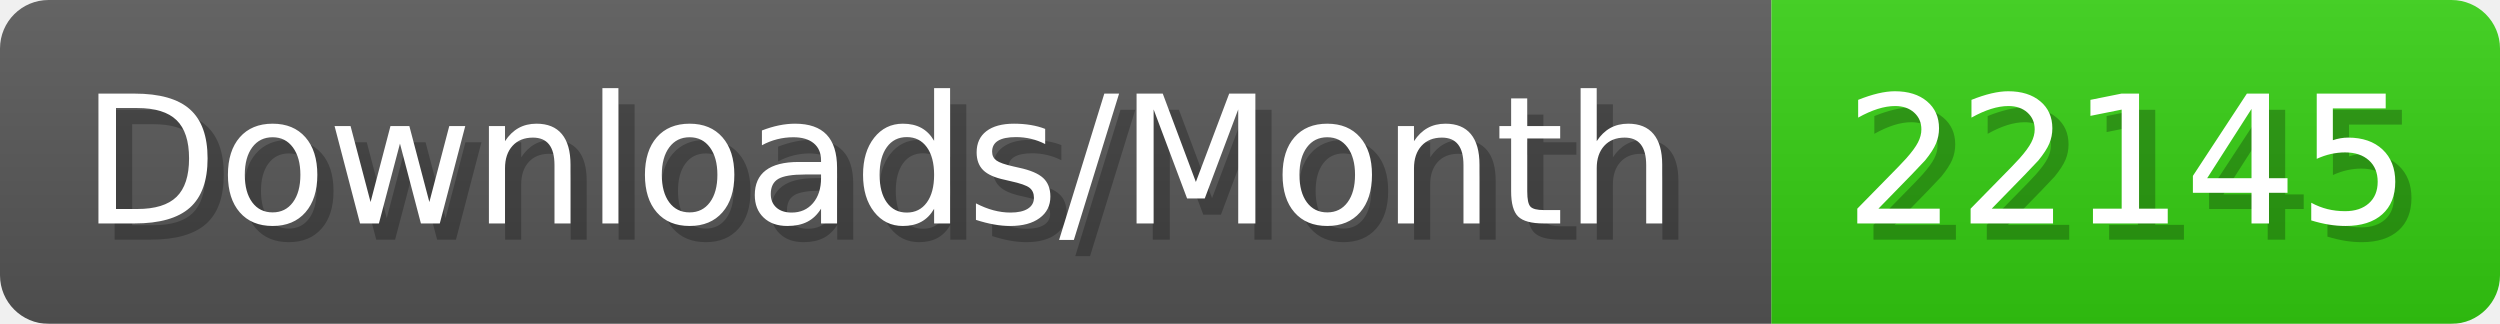
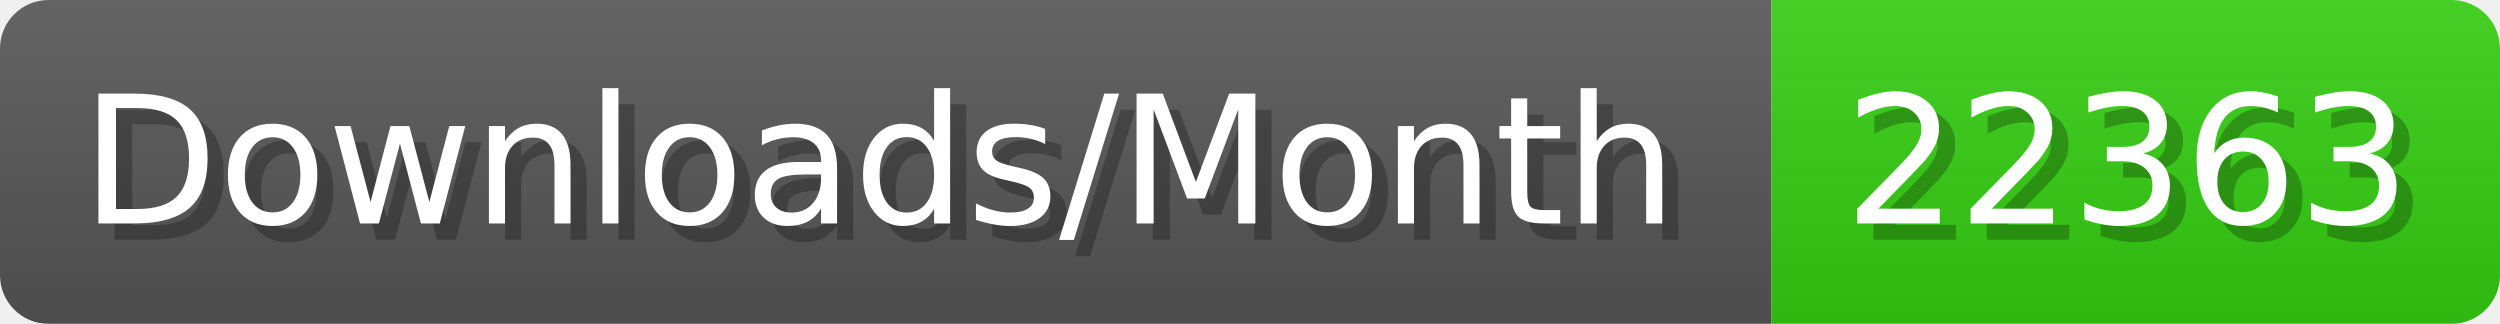
- <svg xmlns="http://www.w3.org/2000/svg" width="154.4" height="20" viewBox="0 0 1544 200" role="img" aria-label="Downloads/Month: 22145">
+ <svg xmlns="http://www.w3.org/2000/svg" width="154.4" height="20" viewBox="0 0 1544 200" role="img" aria-label="Downloads/Month: 22363">
  <linearGradient id="YlXUI" x2="0" y2="100%">
    <stop offset="0" stop-opacity=".1" stop-color="#EEE" />
    <stop offset="1" stop-opacity=".1" />
  </linearGradient>
  <mask id="JHhop">
    <rect width="1544" height="200" rx="30" fill="#FFF" />
  </mask>
  <g mask="url(#JHhop)">
    <rect width="1094" height="200" fill="#555" />
    <rect width="450" height="200" fill="#3C1" x="1094" />
    <rect width="1544" height="200" fill="url(#YlXUI)" />
  </g>
  <g aria-hidden="true" fill="#fff" text-anchor="start" font-family="Verdana,DejaVu Sans,sans-serif" font-size="110">
    <text x="60" y="148" textLength="994" fill="#000" opacity="0.25">Downloads/Month</text>
    <text x="50" y="138" textLength="994">Downloads/Month</text>
-     <text x="1149" y="148" textLength="350" fill="#000" opacity="0.25">22145</text>
-     <text x="1139" y="138" textLength="350">22145</text>
+     <text x="1149" y="148" textLength="350" fill="#000" opacity="0.25">22363</text>
+     <text x="1139" y="138" textLength="350">22363</text>
  </g>
</svg>
